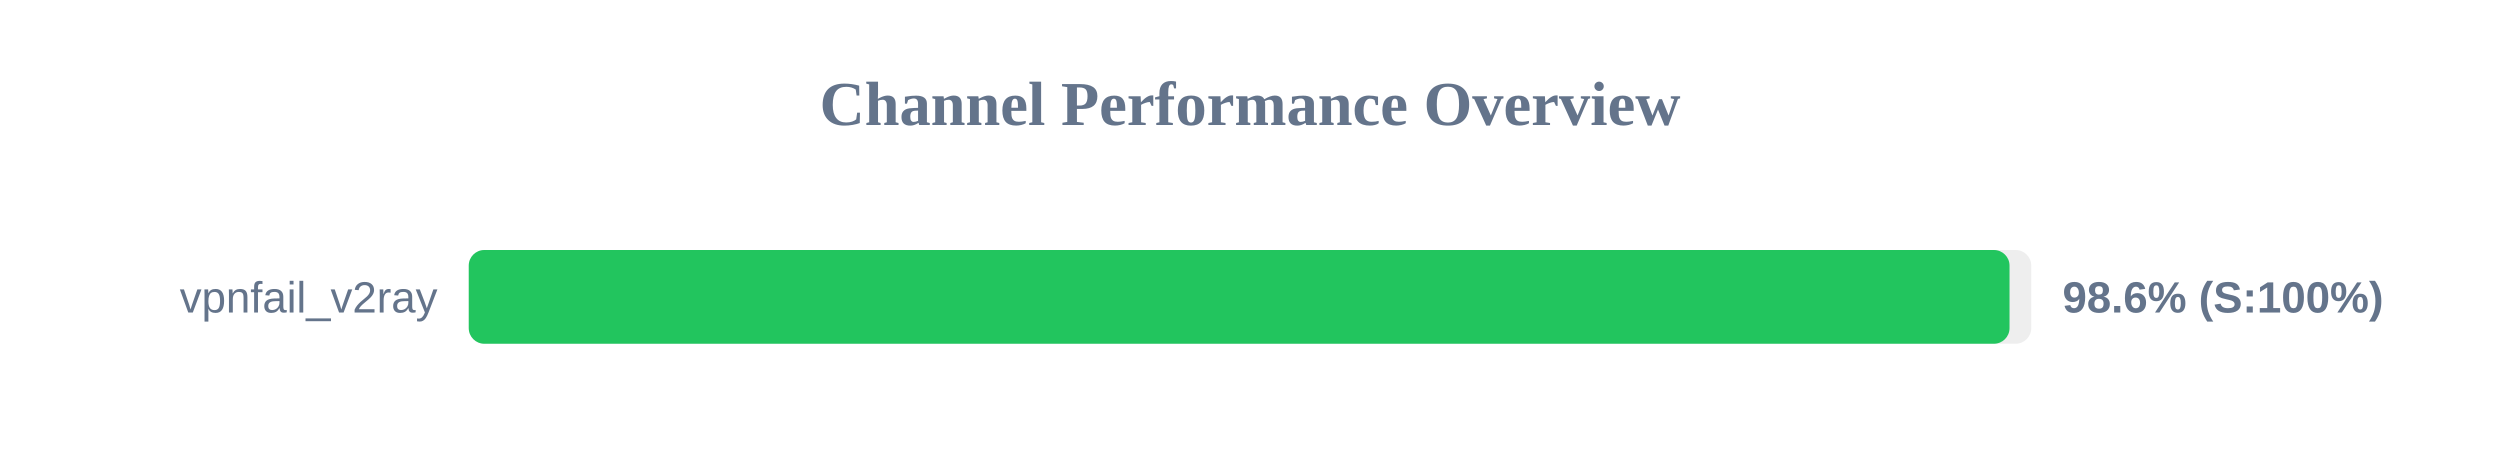
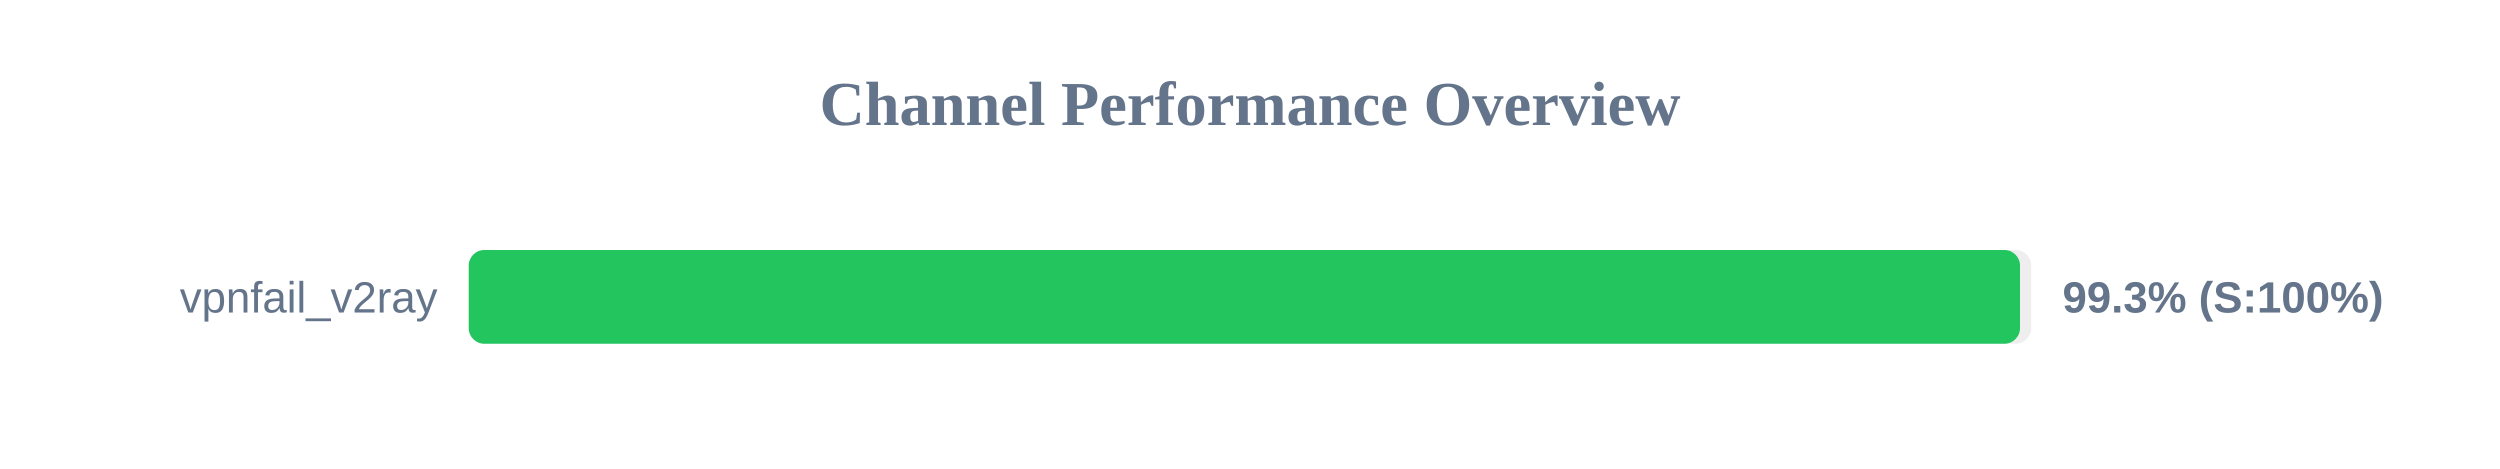
<svg xmlns="http://www.w3.org/2000/svg" width="800" height="150" version="1.1">
  <style>
        .row { font: 14px Arial; fill: #64748b; }
        .score { font: bold 14px Arial; fill: #64748b; }
    </style>
  <text x="400" y="40" text-anchor="middle" font-size="20px" font-weight="bold" fill="#64748b">Channel Performance Overview</text>
  <rect x="150" y="80" width="500" height="30" fill="#eee" rx="5" />
-   <rect x="150" y="80" width="493.05" height="30" fill="#22c55e" rx="5" />
+   <rect x="150" y="80" width="496.4" height="30" fill="#22c55e" rx="5" />
  <text x="140" y="100" text-anchor="end" class="row">vpnfail_v2ray</text>
-   <text x="660" y="100" text-anchor="start" class="score">98.6% (S:100%)</text>
+   <text x="660" y="100" text-anchor="start" class="score">99.3% (S:100%)</text>
</svg>
